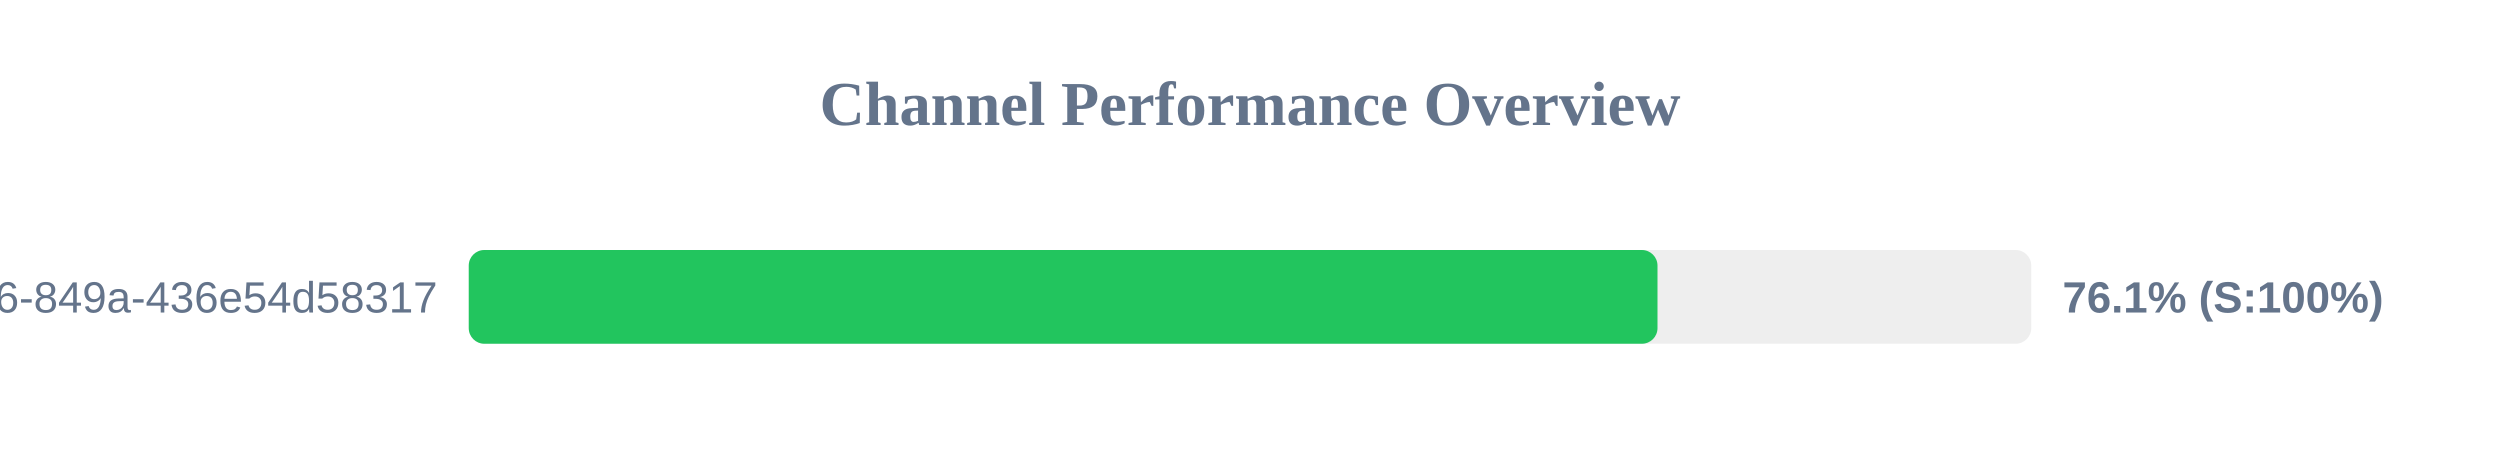
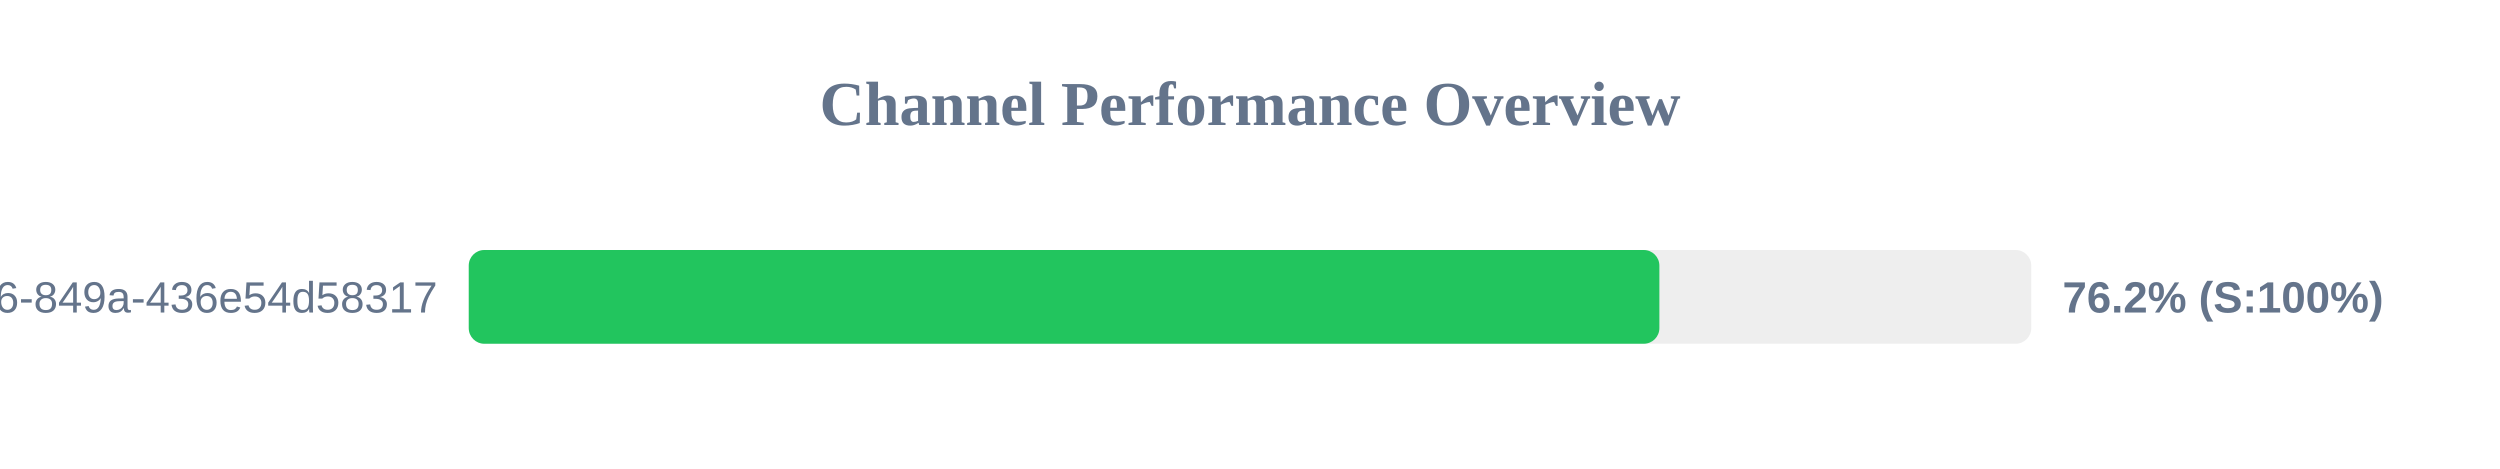
<svg xmlns="http://www.w3.org/2000/svg" width="800" height="150" version="1.1">
  <style>
        .row { font: 14px Arial; fill: #64748b; }
        .score { font: bold 14px Arial; fill: #64748b; }
    </style>
  <text x="400" y="40" text-anchor="middle" font-size="20px" font-weight="bold" fill="#64748b">Channel Performance Overview</text>
  <rect x="150" y="80" width="500" height="30" fill="#eee" rx="5" />
-   <rect x="150" y="80" width="380.4" height="30" fill="#22c55e" rx="5" />
+   <rect x="150" y="80" width="381.0" height="30" fill="#22c55e" rx="5" />
  <text x="140" y="100" text-anchor="end" class="row">?uuid=29fbd51f-03c8-4d76-849a-436e54d58317</text>
-   <text x="660" y="100" text-anchor="start" class="score">76.1% (S:100%)</text>
+   <text x="660" y="100" text-anchor="start" class="score">76.2% (S:100%)</text>
</svg>
